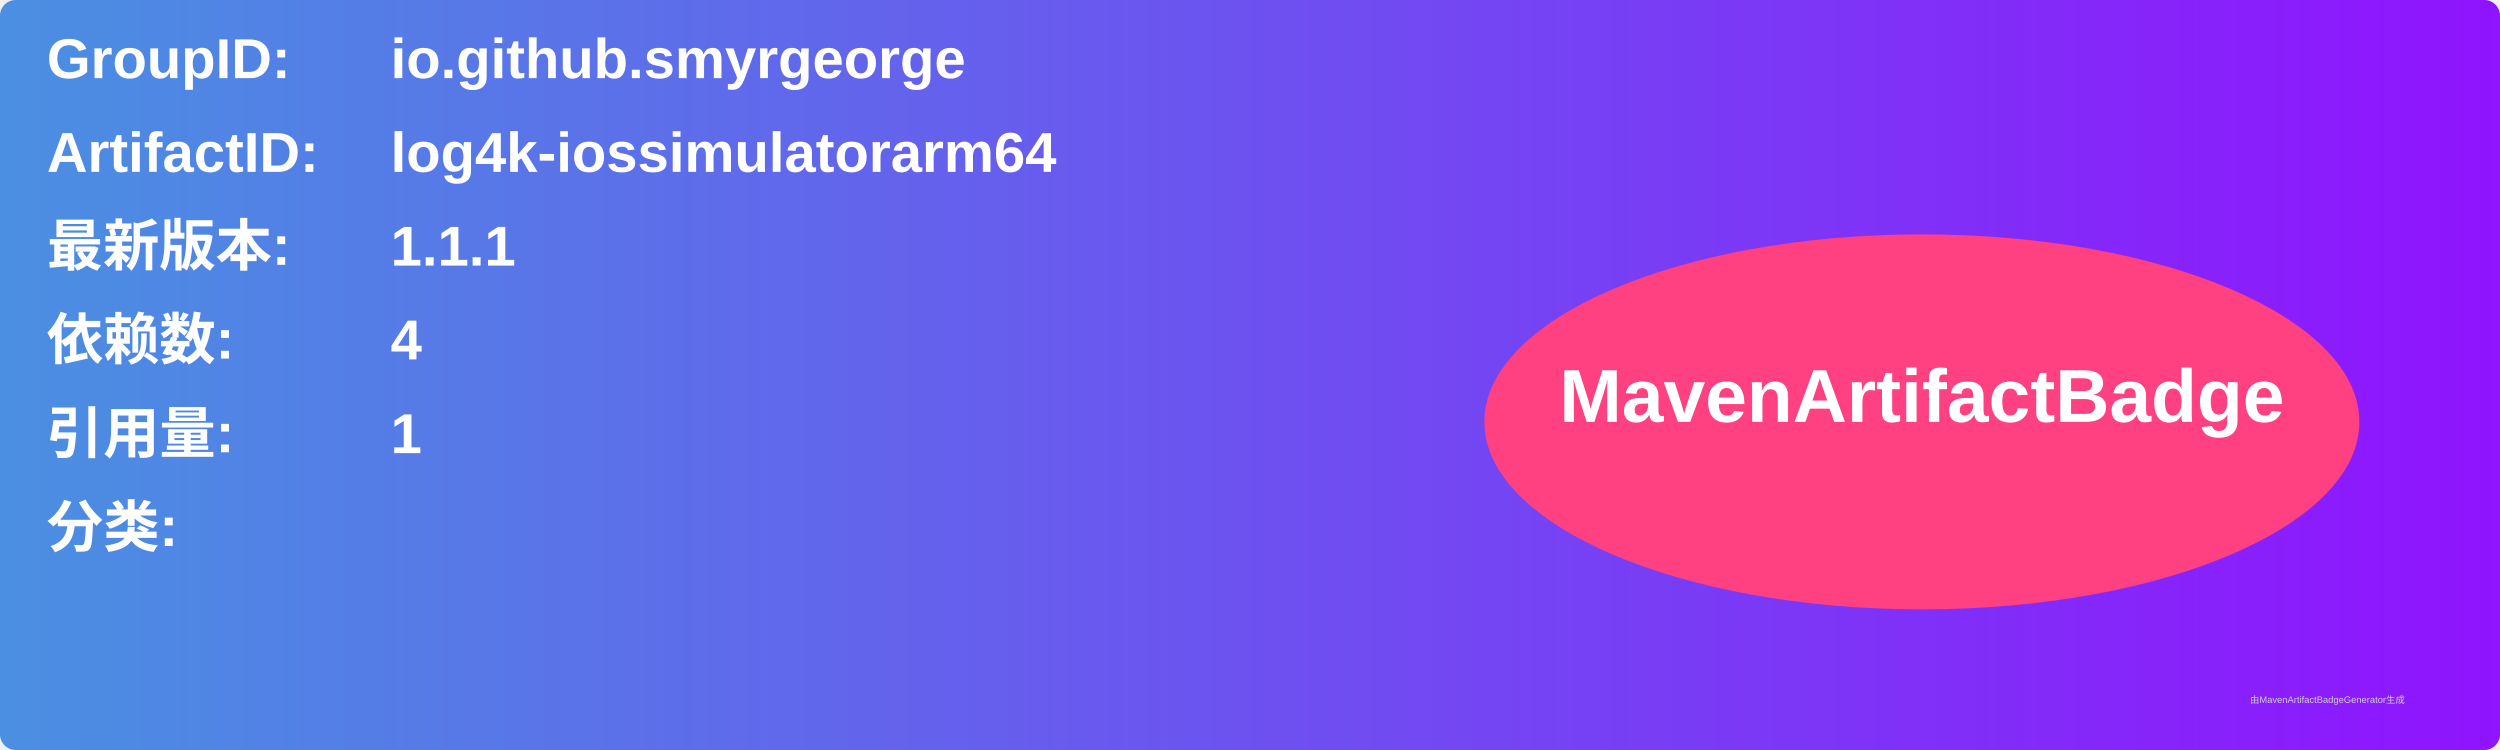
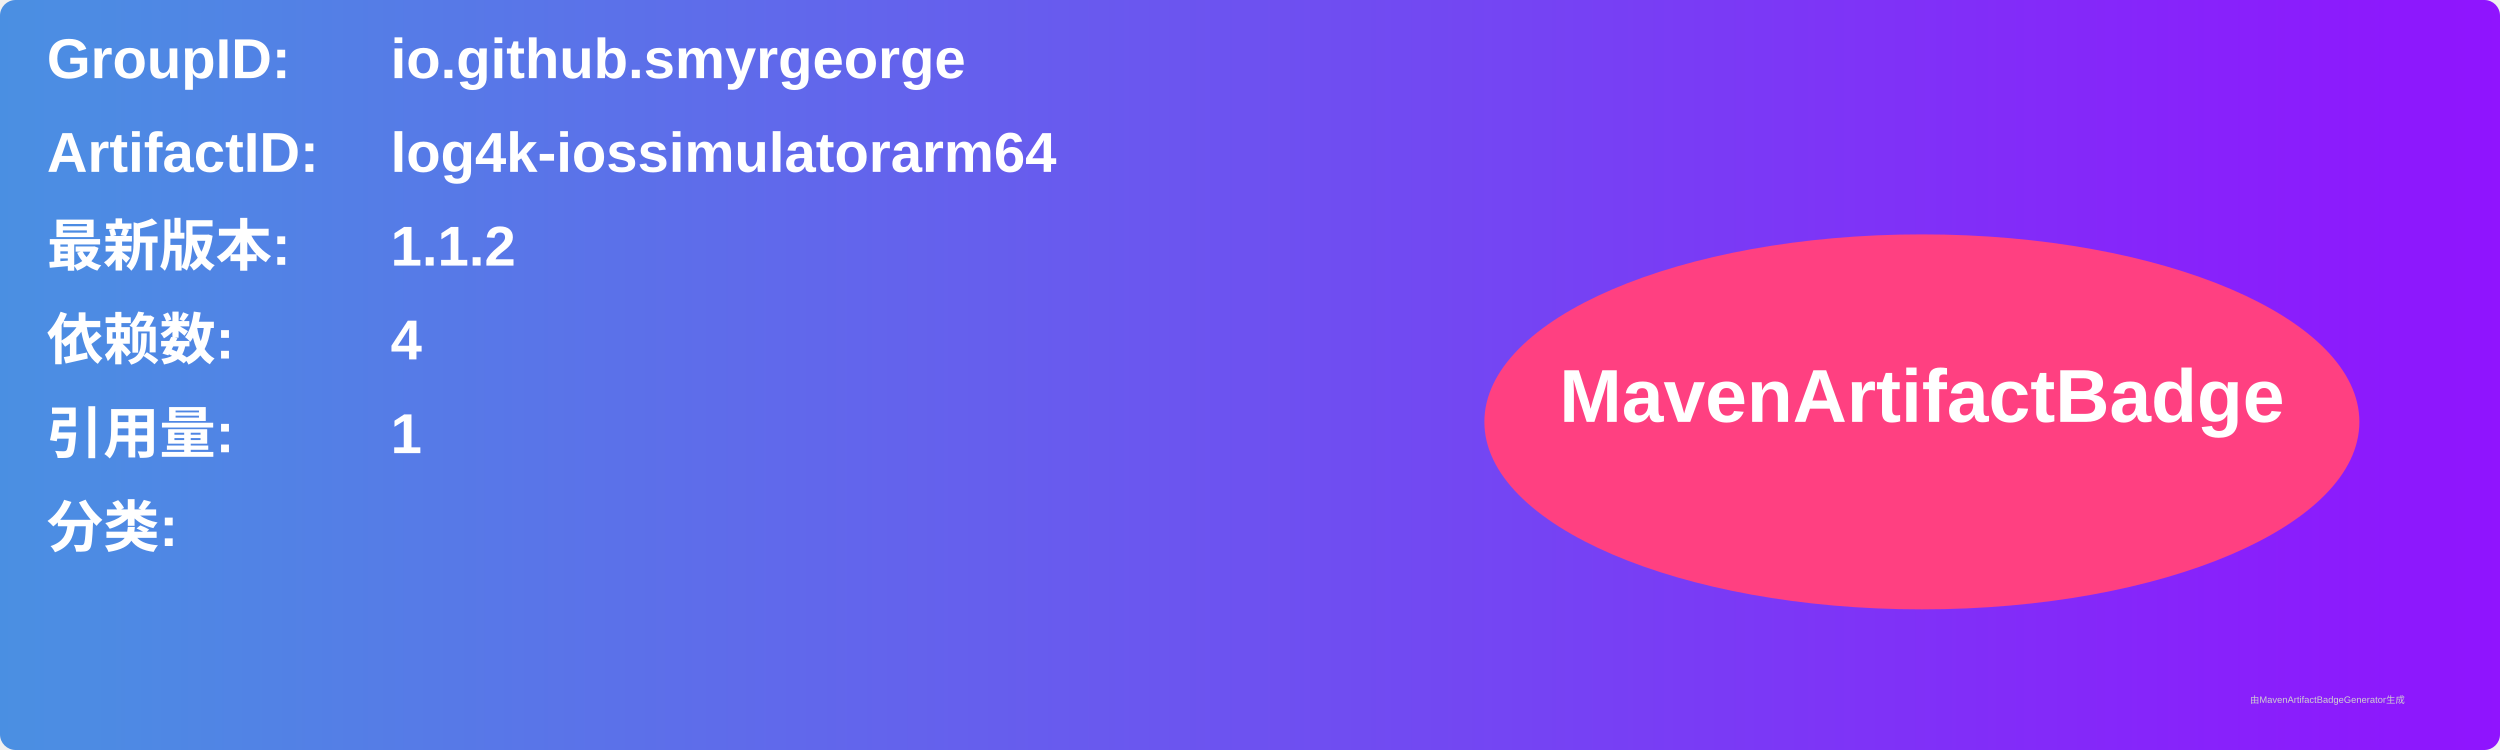
<svg xmlns="http://www.w3.org/2000/svg" width="800" height="240" viewBox="0 0 800 240">
  <linearGradient id="grad" x1="0%" y1="0%" x2="100%" y2="0%">
    <stop offset="0%" stop-color="#4a90e2" />
    <stop offset="100%" stop-color="#9013fe" />
  </linearGradient>
  <rect width="100%" height="100%" rx="5" ry="5" fill="url(#grad)" />
  <g transform="translate(15, 15)">
    <text x="0" y="10" font-family="Arial" font-size="18" fill="white" font-weight="bold" width="260">GroupID:</text>
    <text x="110" y="10" font-family="Arial" font-size="18" fill="white" font-weight="bold" width="460">io.github.smyrgeorge</text>
    <text x="0" y="40" font-family="Arial" font-size="18" fill="white" font-weight="bold" width="260">ArtifactID:</text>
    <text x="110" y="40" font-family="Arial" font-size="18" fill="white" font-weight="bold" width="460">log4k-iossimulatorarm64</text>
    <text x="0" y="70" font-family="Arial" font-size="18" fill="white" font-weight="bold">最新版本:</text>
    <text x="110" y="70" font-family="Arial" font-size="18" fill="white" font-weight="bold">
-       <tspan font-weight="bold">1.1.1</tspan>
+       <tspan font-weight="bold">1.1.2</tspan>
    </text>
    <text x="0" y="100" font-family="Arial" font-size="18" fill="white" font-weight="bold">依赖数: </text>
    <text x="110" y="100" font-family="Arial" font-size="18" fill="white">
      <tspan font-weight="bold">4</tspan>
    </text>
    <text x="0" y="130" font-family="Arial" font-size="18" fill="white" font-weight="bold">引用量: </text>
    <text x="110" y="130" font-family="Arial" font-size="18" fill="white">
      <tspan font-weight="bold">1</tspan>
    </text>
    <text x="0" y="160" font-family="Arial" font-size="18" fill="white" font-weight="bold">分类:</text>
    <text x="10" y="190" font-family="Arial" font-size="10" fill="white">
      <tspan font-weight="bold" />
    </text>
    <ellipse cx="600" cy="120" rx="140" ry="60" fill="#ff4081" />
    <text x="600" y="120" text-anchor="middle" font-family="Arial" font-size="24" fill="white" font-weight="bold">MavenArtifactBadge</text>
  </g>
  <text x="720" y="225" font-family="Arial" font-size="3" fill="#d0d0d0">由MavenArtifactBadgeGenerator生成</text>
</svg>
